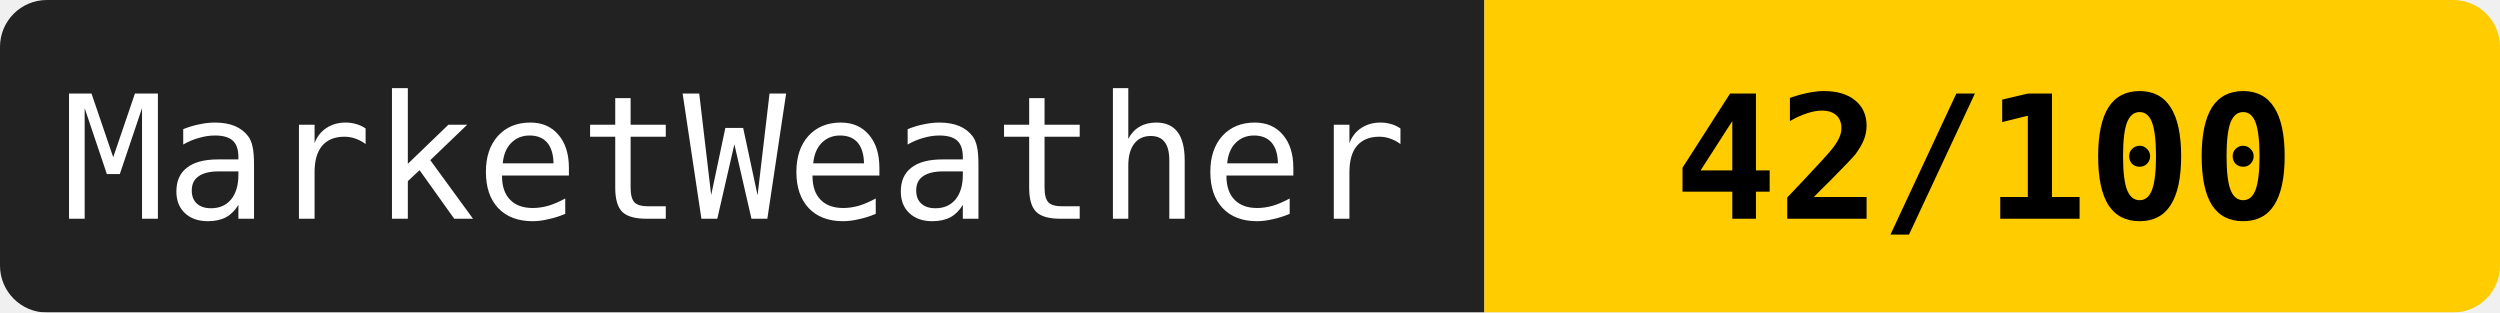
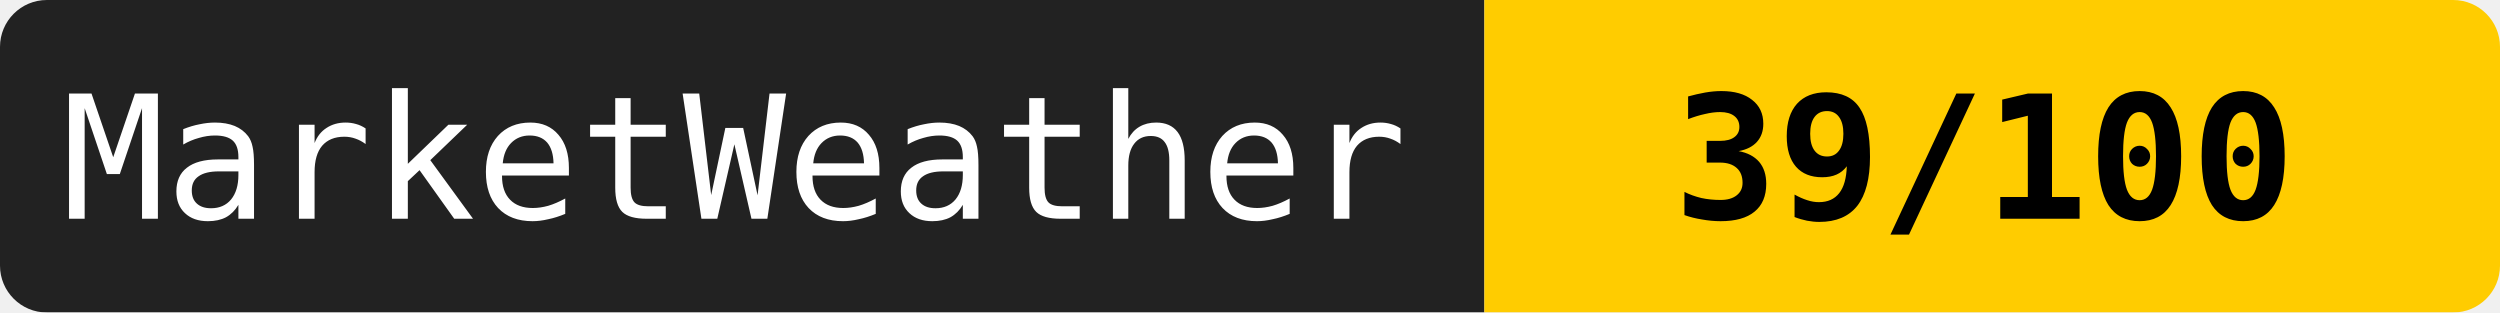
<svg xmlns="http://www.w3.org/2000/svg" width="160" height="20">
  <mask id="a">
    <rect width="160" height="20" rx="3" fill="#fff" />
  </mask>
  <g mask="url(#a)">
    <path fill="#222" d="M0 0h95v20H0z" />
    <path fill="#ffcc00" d="M95 0h65v20H95z" />
  </g>
  <g fill="#fff" text-anchor="middle" font-family="monospace" font-size="11">
    <text x="47" y="14">MarketWeather</text>
-     <text x="127" y="14" fill="#000" font-weight="bold">42/100</text>
+     <text x="127" y="14" fill="#000" font-weight="bold">39/100</text>
  </g>
</svg>
